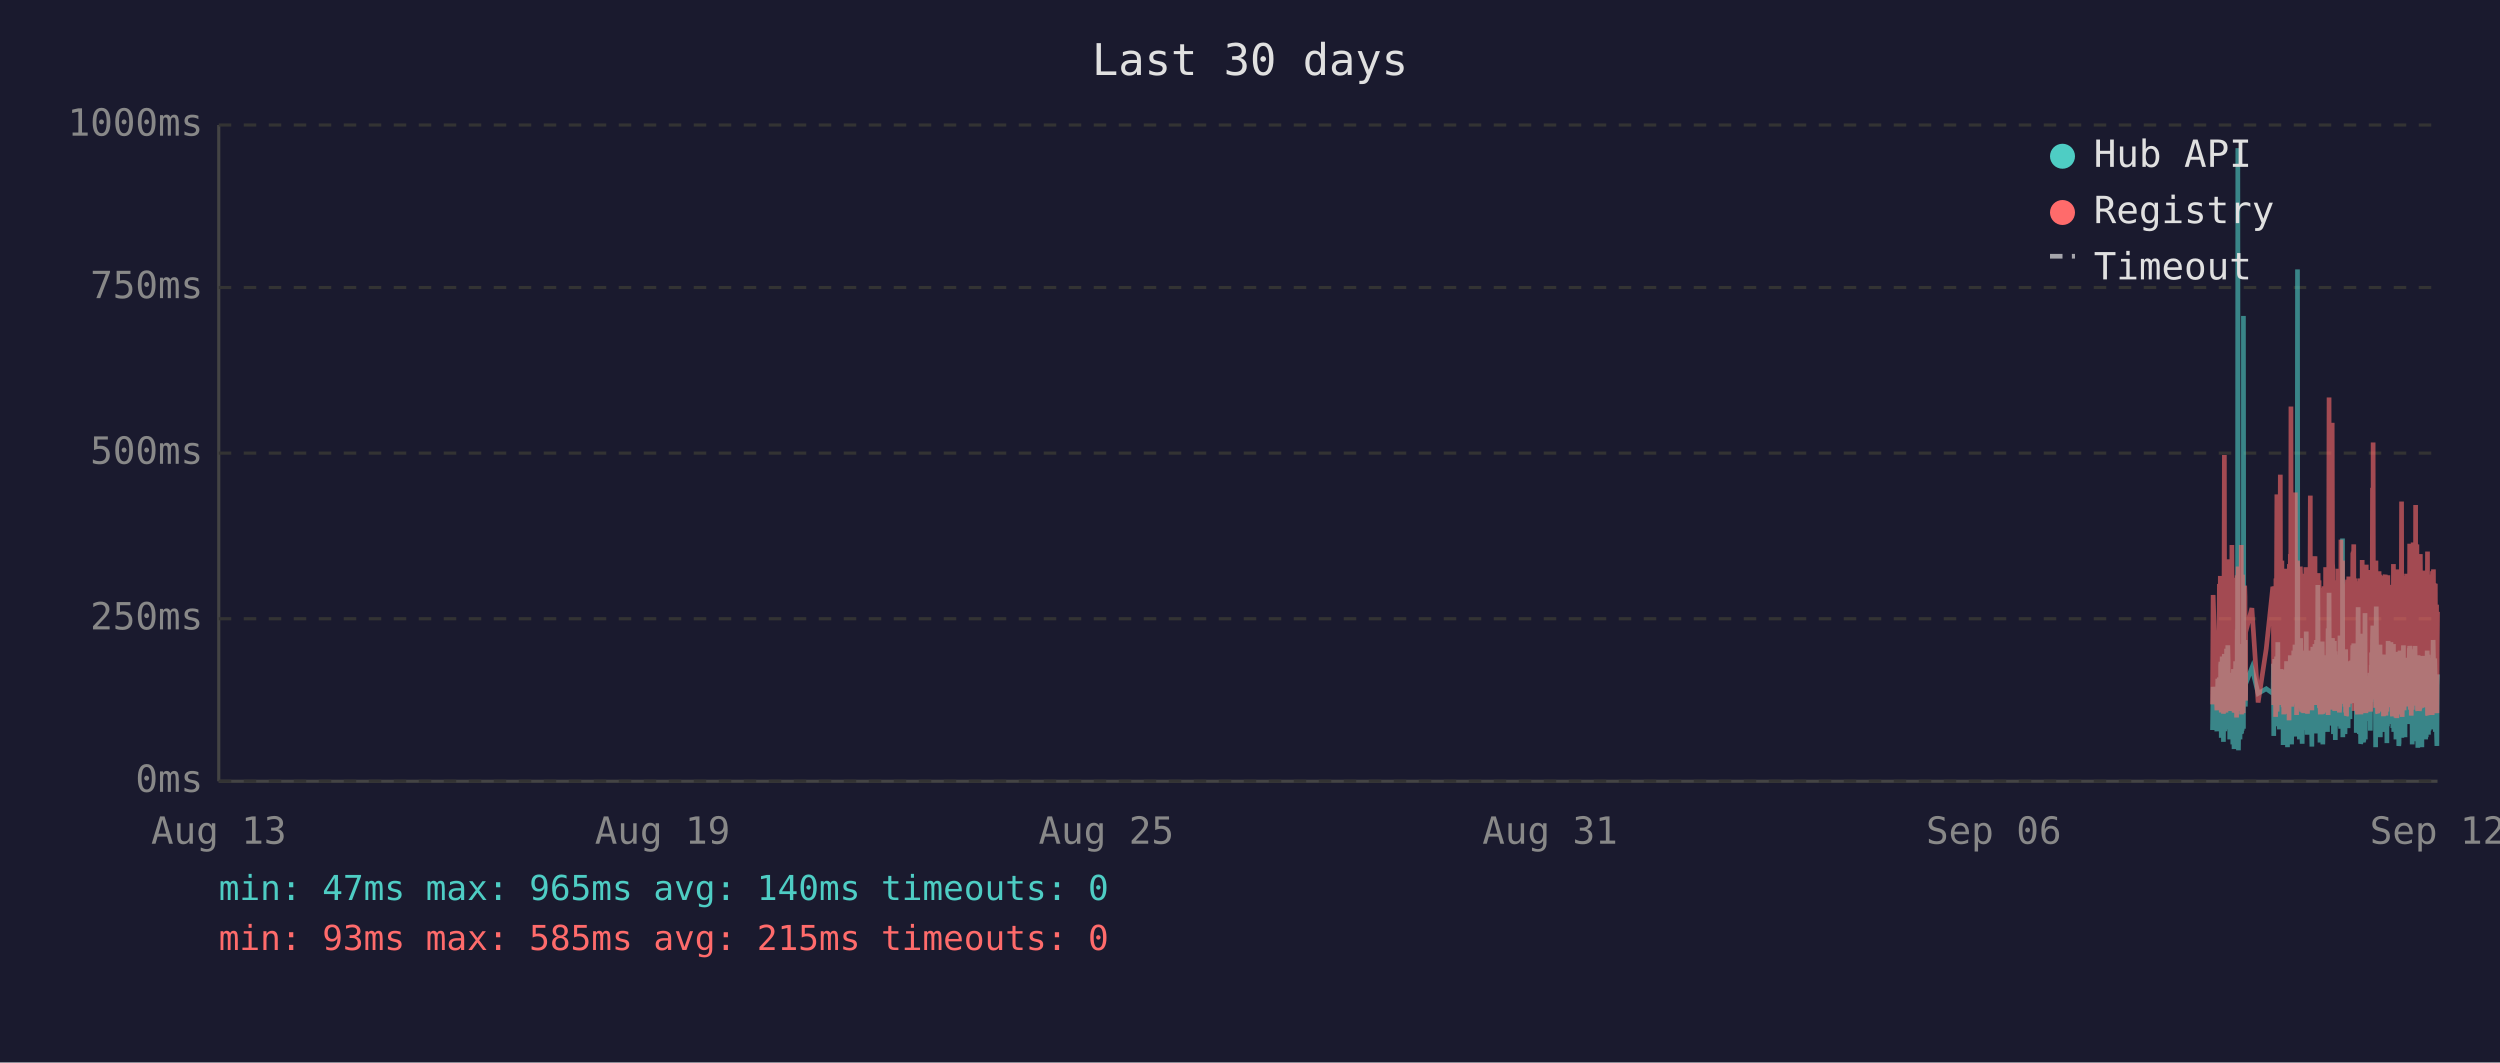
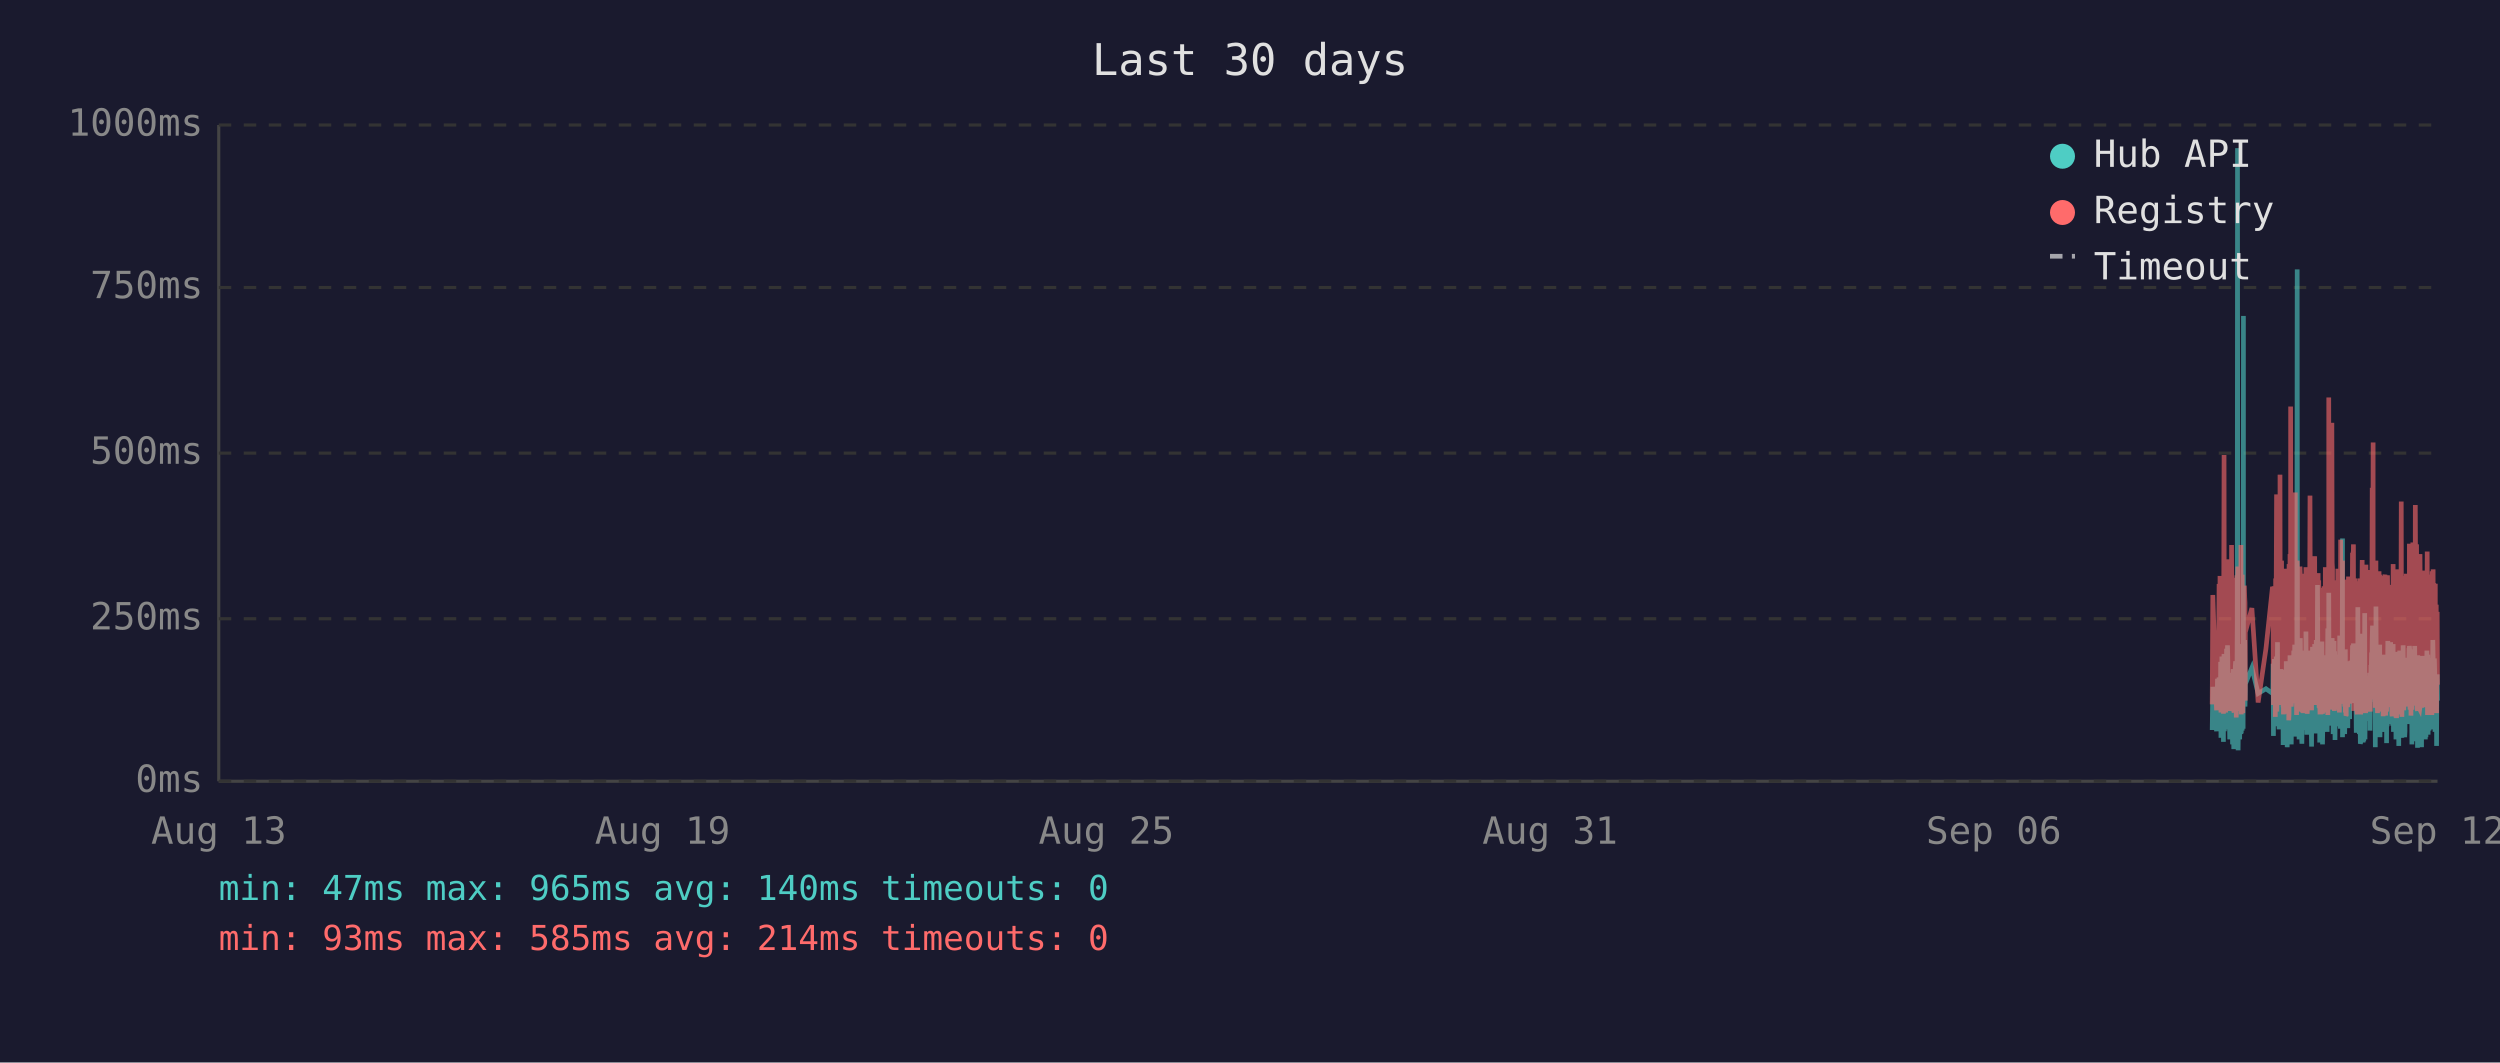
<svg xmlns="http://www.w3.org/2000/svg" viewBox="0 0 800 340" font-family="monospace" font-size="12">
  <rect width="800" height="340" fill="#1a1a2e" />
  <text x="400" y="24" fill="#e0e0e0" font-size="14" text-anchor="middle">Last 30 days</text>
  <line x1="70" y1="40" x2="70" y2="250" stroke="#444" stroke-width="1" />
  <line x1="70" y1="250" x2="780" y2="250" stroke="#444" stroke-width="1" />
  <line x1="70" y1="250" x2="780" y2="250" stroke="#333" stroke-width="1" stroke-dasharray="4" />
  <text x="65" y="250" fill="#888" text-anchor="end" dominant-baseline="middle">0ms</text>
  <line x1="70" y1="198" x2="780" y2="198" stroke="#333" stroke-width="1" stroke-dasharray="4" />
  <text x="65" y="198" fill="#888" text-anchor="end" dominant-baseline="middle">250ms</text>
  <line x1="70" y1="145" x2="780" y2="145" stroke="#333" stroke-width="1" stroke-dasharray="4" />
  <text x="65" y="145" fill="#888" text-anchor="end" dominant-baseline="middle">500ms</text>
  <line x1="70" y1="92" x2="780" y2="92" stroke="#333" stroke-width="1" stroke-dasharray="4" />
  <text x="65" y="92" fill="#888" text-anchor="end" dominant-baseline="middle">750ms</text>
  <line x1="70" y1="40" x2="780" y2="40" stroke="#333" stroke-width="1" stroke-dasharray="4" />
  <text x="65" y="40" fill="#888" text-anchor="end" dominant-baseline="middle">1000ms</text>
  <text x="70" y="270" fill="#888" text-anchor="middle">Aug 13</text>
  <text x="212" y="270" fill="#888" text-anchor="middle">Aug 19</text>
  <text x="354" y="270" fill="#888" text-anchor="middle">Aug 25</text>
  <text x="496" y="270" fill="#888" text-anchor="middle">Aug 31</text>
  <text x="638" y="270" fill="#888" text-anchor="middle">Sep 06</text>
  <text x="780" y="270" fill="#888" text-anchor="middle">Sep 12</text>
-   <polyline points="708.0,233.6 708.2,219.8 709.4,234.0 709.7,217.2 709.9,223.3 710.2,216.8 710.3,222.3 710.4,224.2 710.5,225.0 710.6,233.6 710.6,213.0 710.7,211.8 710.8,236.1 710.8,235.1 710.9,223.8 711.0,221.2 711.0,222.3 711.1,210.1 711.2,223.3 711.3,234.7 711.4,220.6 711.5,218.9 711.5,237.4 711.6,223.1 711.7,210.9 711.8,209.3 711.9,234.0 712.0,217.0 712.0,214.3 712.1,230.9 712.2,233.4 712.3,220.6 712.3,221.2 712.4,220.6 712.5,215.8 712.5,207.6 712.6,216.6 712.7,213.9 712.8,218.9 712.9,206.5 713.0,211.4 713.0,228.4 713.1,226.1 713.2,220.2 713.3,221.2 713.4,221.9 713.5,228.8 713.5,236.6 713.6,221.9 713.7,215.3 713.8,231.1 713.9,221.9 714.0,221.2 714.0,218.7 714.1,234.7 714.2,221.2 714.3,218.1 714.4,223.1 714.5,238.2 714.5,220.8 714.6,224.8 714.7,214.1 714.8,232.6 714.9,239.7 714.9,237.6 715.0,232.6 715.1,219.1 715.2,219.8 715.3,217.2 715.4,213.2 715.4,211.6 715.5,220.2 715.6,216.6 715.7,222.5 715.7,234.7 715.8,229.4 715.9,225.6 715.9,201.5 716.0,223.8 716.1,47.4 716.2,196.0 716.3,240.1 716.4,231.1 716.4,221.0 716.5,225.0 716.6,217.9 716.7,212.8 716.8,236.6 716.9,222.7 716.9,222.9 717.0,221.0 717.1,234.9 717.2,209.0 717.3,234.7 717.4,213.5 717.4,206.1 717.5,233.8 717.6,220.2 717.7,230.7 717.8,223.8 717.9,233.2 717.9,101.1 718.0,207.2 718.1,217.9 718.2,218.9 718.3,224.4 718.4,204.8 718.4,216.6 718.5,226.1 718.6,221.2 718.6,218.9 720.6,213.7 722.6,221.9 725.2,220.4 727.3,221.9 727.4,221.0 727.5,212.4 727.6,235.5 727.7,214.1 727.7,215.3 727.8,214.3 727.9,210.9 728.0,219.5 728.1,221.0 728.1,222.9 728.2,232.4 728.3,217.4 728.4,231.1 728.5,210.1 728.6,216.0 728.6,232.2 728.7,226.1 728.8,216.2 728.9,205.5 729.0,230.3 729.1,217.4 729.1,224.4 729.2,232.2 729.3,215.8 729.4,233.4 729.5,214.5 729.6,219.3 729.7,221.9 729.8,227.3 729.9,214.1 730.0,222.9 730.1,215.6 730.1,218.3 730.2,220.0 730.3,215.1 730.4,230.1 730.5,214.3 730.6,215.8 730.6,238.4 730.7,223.8 730.8,238.0 730.9,222.1 731.0,222.1 731.1,230.5 731.1,220.2 731.2,216.8 731.3,225.6 731.4,236.1 731.5,221.9 731.6,216.8 731.6,220.6 731.7,211.6 731.8,216.6 731.9,233.8 732.0,239.1 732.0,234.9 732.1,227.3 732.2,229.4 732.3,211.6 732.4,215.1 732.5,215.8 732.5,236.1 732.5,235.3 732.6,221.7 732.7,216.8 732.8,233.8 732.9,209.7 733.0,223.8 733.0,222.7 733.1,216.6 733.2,229.4 733.3,238.2 733.4,229.6 733.5,220.4 733.5,214.5 733.6,220.4 733.7,229.8 733.8,221.2 733.9,219.3 734.0,217.4 734.0,208.2 734.1,218.5 734.2,208.2 734.3,218.9 734.4,206.3 734.5,235.7 734.5,212.2 734.6,213.9 734.7,219.8 734.8,218.7 734.9,233.0 734.9,219.3 735.0,226.1 735.1,197.1 735.2,86.2 735.3,216.0 735.4,233.8 735.4,208.2 735.5,213.0 735.6,210.3 735.7,223.3 735.8,236.6 735.9,217.9 735.9,205.9 736.0,216.4 736.1,216.4 736.2,204.2 736.3,216.4 736.4,219.8 736.4,213.7 736.4,231.7 736.5,223.1 736.6,234.9 736.7,238.0 736.8,228.2 736.9,231.5 736.9,222.1 737.0,222.1 737.1,233.6 737.2,219.5 737.3,208.2 737.4,225.8 737.4,212.8 737.5,221.0 737.6,233.2 737.7,224.4 737.8,231.5 737.9,216.0 737.9,218.9 738.0,202.1 738.1,224.6 738.2,217.7 738.3,235.1 738.4,222.9 738.4,226.1 738.5,221.4 738.6,219.8 738.7,211.4 738.8,212.2 738.9,220.8 738.9,208.2 739.0,221.4 739.1,222.5 739.2,214.9 739.3,220.2 739.3,209.0 739.4,219.5 739.5,220.2 739.6,215.3 739.7,218.7 739.7,233.4 739.8,238.9 739.8,210.9 739.9,223.5 740.0,213.2 740.1,207.0 740.2,219.5 740.3,216.4 740.3,223.3 740.4,224.2 740.5,215.3 740.6,210.9 740.7,221.0 740.8,206.1 740.8,233.0 740.9,220.4 741.0,210.7 741.1,220.2 741.2,234.7 741.3,204.8 741.3,219.1 741.4,228.6 741.5,214.3 741.6,222.3 741.7,187.2 741.8,208.6 741.8,221.2 741.9,207.4 742.0,220.6 742.1,221.4 742.2,228.4 742.3,223.5 742.3,226.5 742.4,237.6 742.4,221.4 742.5,234.2 742.6,220.8 742.7,214.9 742.8,234.5 742.8,217.0 742.9,227.1 743.0,221.7 743.1,205.3 743.2,215.6 743.2,226.5 743.3,238.2 743.4,232.6 743.5,223.3 743.6,216.8 743.7,234.0 743.7,225.4 743.8,218.1 743.9,209.9 744.0,218.3 744.1,225.6 744.2,209.7 744.3,211.6 744.3,224.0 744.4,219.1 744.4,221.4 744.5,223.8 744.6,233.4 744.7,226.7 744.8,234.2 744.8,222.9 744.9,213.0 745.0,201.1 745.1,229.2 745.2,220.8 745.2,215.8 745.3,189.7 745.4,223.5 745.5,208.8 745.6,223.3 745.7,217.7 745.7,207.8 745.8,218.1 745.9,213.9 746.0,212.0 746.1,218.9 746.2,218.3 746.2,232.2 746.3,206.3 746.4,204.2 746.5,218.5 746.6,230.9 746.6,218.3 746.7,234.9 746.8,229.8 746.9,215.3 747.0,205.1 747.1,232.6 747.1,231.1 747.2,208.4 747.3,236.8 747.4,218.9 747.5,228.6 747.6,228.4 747.6,209.5 747.7,217.0 747.8,232.4 747.9,230.1 748.0,212.8 748.1,223.8 748.1,221.4 748.2,232.2 748.3,218.1 748.4,222.5 748.5,229.4 748.6,221.2 748.6,230.3 748.7,224.2 748.8,203.4 748.9,208.2 749.0,233.2 749.1,222.9 749.1,228.2 749.2,216.6 749.3,219.3 749.4,221.0 749.5,214.5 749.6,211.8 749.6,172.3 749.7,235.9 749.8,230.9 749.9,211.6 750.0,209.5 750.0,217.2 750.1,218.7 750.2,220.0 750.3,215.3 750.4,234.9 750.5,227.3 750.5,213.9 750.6,207.8 750.7,230.1 750.8,225.4 750.9,233.0 751.0,215.1 751.0,225.0 751.1,219.3 751.2,220.8 751.2,220.6 751.3,225.0 751.4,233.0 751.5,211.6 751.5,222.9 751.6,220.0 751.7,225.0 751.8,213.7 751.9,213.7 752.0,230.1 752.0,213.5 752.1,224.2 752.2,214.9 752.3,224.2 752.4,211.4 752.5,218.7 752.5,212.8 752.6,215.1 752.7,225.0 752.8,213.7 752.9,206.5 753.0,213.9 753.0,217.7 753.1,219.1 753.2,205.9 753.3,224.0 753.4,212.4 753.5,216.4 753.5,219.8 753.6,220.6 753.7,215.3 753.8,222.5 753.9,224.6 754.0,223.1 754.0,234.5 754.1,230.9 754.2,229.6 754.3,224.6 754.4,225.2 754.5,216.6 754.5,218.3 754.6,194.3 754.7,231.1 754.8,223.3 754.9,207.4 755.0,216.2 755.0,234.9 755.1,231.7 755.2,212.8 755.3,226.5 755.4,238.0 755.5,237.6 755.5,221.4 755.6,219.5 755.7,220.4 755.8,217.2 755.9,217.9 755.9,202.8 756.0,216.6 756.1,224.4 756.2,215.6 756.3,215.1 756.3,237.6 756.4,219.8 756.4,237.2 756.5,233.2 756.6,222.9 756.7,224.2 756.8,196.2 756.9,236.6 756.9,217.9 757.0,218.9 757.1,223.3 757.2,218.5 757.3,224.4 757.4,217.2 757.4,217.7 757.5,216.4 757.6,228.2 757.7,217.0 757.8,216.4 757.9,217.0 757.9,224.8 758.0,230.7 758.1,222.5 758.2,218.5 758.3,221.2 758.4,215.3 758.4,217.4 758.5,233.8 758.6,217.4 758.7,224.6 758.8,212.8 758.9,214.9 758.9,208.8 759.0,214.1 759.1,215.3 759.2,204.8 759.3,200.2 759.4,223.3 759.4,211.4 759.5,209.3 759.6,205.1 759.7,215.1 759.8,223.5 759.8,224.2 759.9,209.9 760.0,216.8 760.1,214.9 760.2,239.1 760.2,235.5 760.3,216.4 760.3,214.7 760.4,194.1 760.5,210.9 760.6,216.2 760.7,232.8 760.8,233.0 760.8,221.9 760.9,235.5 761.0,220.6 761.1,222.3 761.2,226.1 761.3,232.8 761.3,211.4 761.4,232.6 761.5,235.3 761.6,206.3 761.7,235.9 761.8,220.4 761.8,217.2 761.9,221.4 762.0,213.7 762.1,217.0 762.2,218.3 762.3,214.9 762.3,231.5 762.4,212.2 762.5,215.1 762.6,217.4 762.7,234.2 762.8,231.7 762.8,210.3 762.9,209.5 763.0,220.2 763.1,219.8 763.2,219.3 763.3,224.4 763.3,224.0 763.4,215.3 763.5,224.4 763.5,233.8 763.6,220.2 763.7,228.6 763.7,216.0 763.8,237.8 763.9,215.6 764.0,232.4 764.1,220.2 764.2,205.1 764.2,231.3 764.3,220.2 764.4,209.3 764.5,216.6 764.6,215.6 764.7,231.7 764.7,228.4 764.8,227.3 764.9,217.2 765.0,221.0 765.1,205.5 765.2,216.2 765.2,223.3 765.3,223.8 765.4,226.9 765.5,229.6 765.6,223.5 765.7,231.3 765.7,232.2 765.8,232.2 765.9,206.1 766.0,234.2 766.1,219.8 766.2,221.4 766.2,209.7 766.3,222.5 766.4,218.1 766.5,223.5 766.6,220.2 766.7,215.8 766.7,236.6 766.8,234.0 766.9,212.8 767.0,235.3 767.1,208.6 767.1,216.2 767.2,230.9 767.3,211.8 767.4,226.1 767.5,216.8 767.6,222.9 767.6,238.7 767.7,237.8 767.8,221.7 767.9,233.8 768.0,208.2 768.1,221.4 768.1,221.4 768.2,217.0 768.3,218.9 768.3,210.7 768.4,215.3 768.5,218.7 768.6,232.6 768.6,236.1 768.7,221.9 768.8,230.3 768.9,212.8 769.0,233.2 769.1,206.5 769.1,216.6 769.2,218.3 769.3,234.5 769.4,230.9 769.5,216.4 769.6,235.9 769.6,234.0 769.7,214.9 769.8,210.5 769.9,212.6 770.0,230.5 770.1,210.9 770.1,229.0 770.2,227.5 770.3,225.0 770.4,216.4 770.5,226.7 770.5,231.7 770.6,215.8 770.7,212.8 770.8,219.3 770.9,215.8 771.0,207.4 771.0,219.8 771.1,206.7 771.2,208.0 771.3,225.6 771.4,220.4 771.5,214.9 771.5,214.1 771.6,222.9 771.7,229.0 771.8,216.2 771.9,238.2 772.0,223.3 772.0,233.4 772.1,224.0 772.2,222.3 772.3,237.2 772.4,222.1 772.5,233.8 772.5,225.2 772.6,207.8 772.7,225.6 772.8,206.7 772.9,216.8 773.0,219.8 773.0,224.0 773.1,233.8 773.2,220.2 773.3,233.6 773.4,220.8 773.4,213.7 773.5,217.9 773.6,222.5 773.7,239.3 773.8,209.7 773.9,218.5 773.9,214.3 774.0,220.8 774.1,221.2 774.2,224.8 774.3,209.9 774.4,222.9 774.4,229.0 774.5,211.6 774.6,215.3 774.7,213.7 774.8,224.0 774.9,218.3 774.9,229.8 775.0,239.1 775.0,216.2 775.1,222.7 775.2,220.4 775.3,224.2 775.4,221.2 775.4,232.2 775.5,224.2 775.6,220.0 775.7,215.3 775.8,209.9 775.9,215.6 775.9,222.9 776.0,216.0 776.1,223.8 776.2,236.6 776.3,224.2 776.4,235.9 776.4,224.4 776.5,223.5 776.6,217.2 776.7,208.2 776.8,216.0 776.8,232.6 776.9,223.5 777.0,209.5 777.1,235.1 777.2,213.7 777.3,224.6 777.3,233.8 777.4,221.7 777.5,217.2 777.6,223.1 777.7,223.5 777.8,217.7 777.8,219.8 777.9,223.3 778.0,210.5 778.1,215.3 778.2,213.7 778.3,233.4 778.3,212.8 778.4,218.5 778.5,216.0 778.6,204.8 778.7,210.5 778.8,228.6 778.8,217.7 778.9,221.7 779.0,214.5 779.1,210.7 779.2,214.9 779.3,234.2 779.3,222.9 779.4,225.0 779.5,225.8 779.5,224.2 779.6,231.5 779.7,220.2 779.7,235.1 779.8,238.7 779.9,219.3 780.0,215.8" fill="none" stroke="#4ecdc4" stroke-width="1.5" opacity="0.6" />
-   <polyline points="708.0,225.4 708.2,190.4 709.4,227.3 709.7,201.7 709.9,226.5 710.2,187.6 710.3,187.6 710.4,215.8 710.5,184.3 710.6,224.6 710.6,206.3 710.7,192.5 710.8,228.0 710.8,225.8 710.9,209.0 711.0,204.0 711.0,209.0 711.1,196.2 711.2,224.4 711.3,225.8 711.4,206.1 711.5,204.2 711.5,228.4 711.6,222.3 711.7,186.0 711.8,145.6 711.9,226.3 712.0,215.1 712.0,226.3 712.1,224.2 712.2,226.5 712.3,228.0 712.3,228.0 712.4,206.5 712.5,198.1 712.5,181.3 712.6,193.1 712.7,199.4 712.8,181.1 712.9,201.1 713.0,196.7 713.0,223.5 713.1,214.9 713.2,179.0 713.3,185.3 713.4,227.5 713.5,225.8 713.5,226.7 713.6,185.7 713.7,209.5 713.8,224.4 713.9,184.9 714.0,184.5 714.0,206.3 714.1,225.0 714.2,174.4 714.3,200.7 714.4,185.3 714.5,226.5 714.5,186.4 714.6,222.7 714.7,190.8 714.8,216.6 714.9,227.5 714.9,228.0 715.0,227.7 715.1,186.6 715.2,210.5 715.3,200.2 715.4,200.4 715.4,198.1 715.5,206.1 715.6,190.4 715.7,184.9 715.7,229.6 715.8,217.7 715.9,184.1 715.9,188.3 716.0,216.6 716.1,187.8 716.2,181.3 716.3,227.5 716.4,225.6 716.4,207.4 716.5,226.5 716.6,201.3 716.7,193.9 716.8,226.9 716.9,184.1 716.9,209.0 717.0,185.5 717.1,225.8 717.2,174.4 717.3,228.6 717.4,192.7 717.4,197.5 717.5,224.0 717.6,183.9 717.7,225.0 717.8,228.2 717.9,216.0 717.9,209.9 718.0,192.2 718.1,193.3 718.2,221.7 718.3,187.4 718.4,191.0 718.4,192.9 718.5,217.2 718.6,224.2 718.6,202.3 720.6,194.6 722.6,224.8 725.2,207.6 727.3,187.8 727.4,188.7 727.5,201.7 727.6,225.6 727.7,191.0 727.7,187.6 727.8,190.8 727.9,190.6 728.0,208.8 728.1,210.5 728.1,216.0 728.2,229.4 728.3,185.1 728.4,218.7 728.5,182.8 728.6,158.2 728.6,221.7 728.7,227.7 728.8,191.8 728.9,178.8 729.0,225.4 729.1,203.0 729.1,219.5 729.2,219.3 729.3,205.3 729.4,225.6 729.5,182.0 729.6,181.3 729.7,151.9 729.8,218.5 729.9,189.1 730.0,208.0 730.1,207.4 730.1,210.1 730.2,179.4 730.3,202.1 730.4,224.2 730.5,194.3 730.6,189.9 730.6,226.3 730.7,196.4 730.8,228.6 730.9,206.5 731.0,217.4 731.1,224.4 731.1,182.0 731.2,191.4 731.3,228.4 731.4,225.4 731.5,225.2 731.6,187.6 731.6,184.7 731.7,196.7 731.8,204.0 731.9,223.8 732.0,224.4 732.0,226.9 732.1,215.6 732.2,216.8 732.3,210.1 732.4,208.2 732.5,205.9 732.5,230.5 732.5,228.4 732.6,180.5 732.7,186.4 732.8,223.8 732.9,177.3 733.0,184.7 733.0,225.8 733.1,130.1 733.2,217.2 733.3,226.1 733.4,224.8 733.5,181.8 733.5,190.8 733.6,201.7 733.7,225.0 733.8,221.0 733.9,183.4 734.0,192.7 734.0,199.2 734.1,184.9 734.2,182.2 734.3,183.9 734.4,178.4 734.5,224.2 734.5,157.6 734.6,197.7 734.7,208.6 734.8,184.5 734.9,214.1 734.9,228.8 735.0,206.5 735.1,194.6 735.2,179.4 735.3,186.6 735.4,221.9 735.4,214.1 735.5,203.6 735.6,197.3 735.7,208.8 735.8,225.2 735.9,190.6 735.9,194.6 736.0,189.5 736.1,181.3 736.2,184.5 736.3,191.4 736.4,188.1 736.4,192.7 736.4,226.1 736.5,227.7 736.6,225.0 736.7,223.5 736.8,215.3 736.9,228.0 736.9,215.1 737.0,184.5 737.1,215.3 737.2,228.2 737.3,197.3 737.4,184.3 737.4,224.4 737.5,183.6 737.6,225.6 737.7,185.3 737.8,224.8 737.9,226.3 737.9,181.5 738.0,190.8 738.1,213.5 738.2,189.7 738.3,225.0 738.4,228.4 738.4,226.3 738.5,217.7 738.6,203.4 738.7,199.6 738.8,194.8 738.9,185.3 738.9,199.4 739.0,188.9 739.1,215.1 739.2,190.6 739.3,158.6 739.3,192.7 739.4,187.8 739.5,207.8 739.6,195.0 739.7,184.1 739.7,216.0 739.8,227.3 739.8,183.6 739.9,223.8 740.0,194.3 740.1,182.8 740.2,185.1 740.3,202.3 740.3,204.4 740.4,220.6 740.5,189.3 740.6,207.8 740.7,181.3 740.8,178.0 740.8,223.3 740.9,183.4 741.0,191.6 741.1,204.0 741.2,225.6 741.3,195.8 741.3,210.1 741.4,222.9 741.5,189.1 741.6,207.0 741.7,191.2 741.8,197.5 741.8,183.4 741.9,197.9 742.0,193.5 742.1,185.7 742.2,226.5 742.3,225.4 742.3,210.9 742.4,226.7 742.4,225.2 742.5,228.6 742.6,210.1 742.7,193.1 742.8,228.6 742.8,214.7 742.9,214.9 743.0,214.5 743.1,188.1 743.2,191.4 743.2,226.3 743.3,228.4 743.4,223.8 743.5,211.4 743.6,216.8 743.7,226.5 743.7,187.6 743.8,203.4 743.9,226.5 744.0,191.2 744.1,217.0 744.2,181.5 744.3,196.2 744.3,228.0 744.4,191.8 744.4,225.8 744.5,225.8 744.6,227.5 744.7,218.3 744.8,227.7 744.8,183.9 744.9,190.6 745.0,228.8 745.1,222.9 745.2,223.8 745.2,170.4 745.3,127.2 745.4,196.0 745.5,199.6 745.6,227.1 745.7,188.9 745.7,191.6 745.8,209.0 745.9,192.5 746.0,188.5 746.1,182.2 746.2,209.0 746.2,225.6 746.3,135.3 746.4,180.1 746.5,182.0 746.6,225.2 746.6,185.7 746.7,223.8 746.8,225.8 746.9,189.1 747.0,207.0 747.1,227.5 747.1,216.0 747.2,197.1 747.3,222.5 747.4,214.5 747.5,217.2 747.6,223.8 747.6,189.5 747.7,186.8 747.8,223.5 747.9,223.3 748.0,189.9 748.1,226.5 748.1,182.0 748.2,224.2 748.3,205.3 748.4,227.1 748.5,224.0 748.6,185.1 748.6,228.0 748.7,226.5 748.8,184.5 748.9,207.2 749.0,218.3 749.1,172.7 749.1,224.4 749.2,195.0 749.3,189.7 749.4,181.3 749.5,185.1 749.6,197.5 749.6,179.4 749.7,224.0 749.8,225.2 749.9,192.2 750.0,205.9 750.0,207.4 750.1,210.5 750.2,224.4 750.3,191.4 750.4,226.1 750.5,218.3 750.5,189.3 750.6,228.0 750.7,209.0 750.8,229.0 750.9,228.8 751.0,192.9 751.0,187.0 751.1,187.6 751.2,185.5 751.2,208.0 751.3,224.6 751.4,226.3 751.5,200.4 751.5,216.4 751.6,184.5 751.7,207.2 751.8,190.8 751.9,191.8 752.0,225.2 752.0,190.8 752.1,208.2 752.2,191.2 752.3,188.1 752.4,194.1 752.5,187.0 752.5,193.1 752.6,189.7 752.7,224.2 752.8,193.3 752.9,176.9 753.0,188.9 753.0,176.5 753.1,180.7 753.2,174.2 753.3,227.5 753.4,185.7 753.5,191.0 753.5,207.2 753.6,185.1 753.7,192.0 753.8,216.6 753.9,226.3 754.0,208.0 754.0,226.5 754.1,227.3 754.2,218.9 754.3,227.1 754.4,228.6 754.5,191.6 754.5,227.1 754.6,198.6 754.7,227.3 754.8,218.9 754.9,186.0 755.0,191.0 755.0,224.6 755.1,228.6 755.2,185.1 755.3,217.4 755.4,223.8 755.5,228.6 755.5,227.3 755.6,206.1 755.7,206.1 755.8,193.9 755.9,188.9 755.9,179.2 756.0,200.0 756.1,226.7 756.2,193.9 756.3,192.0 756.3,227.3 756.4,204.8 756.4,227.5 756.5,226.5 756.6,225.4 756.7,226.7 756.8,193.3 756.9,228.2 756.9,193.1 757.0,209.0 757.1,228.2 757.2,180.7 757.3,210.9 757.4,197.7 757.4,192.9 757.5,193.5 757.6,215.8 757.7,199.8 757.8,207.2 757.9,224.4 757.9,224.6 758.0,214.7 758.1,186.2 758.2,225.2 758.3,182.4 758.4,190.6 758.4,197.5 758.5,226.5 758.6,227.7 758.7,212.0 758.8,191.8 758.9,189.3 758.9,194.3 759.0,191.4 759.1,191.4 759.2,156.1 759.3,209.9 759.4,184.3 759.4,141.6 759.5,198.8 759.6,200.7 759.7,195.8 759.8,223.8 759.8,185.7 759.9,197.7 760.0,191.0 760.1,193.5 760.2,226.5 760.2,223.1 760.3,191.6 760.3,179.4 760.4,225.2 760.5,185.5 760.6,194.6 760.7,209.9 760.8,224.2 760.8,228.0 760.9,228.2 761.0,222.5 761.1,187.4 761.2,200.2 761.3,225.6 761.3,182.8 761.4,227.7 761.5,224.0 761.6,183.9 761.7,219.5 761.8,184.3 761.8,189.3 761.9,194.8 762.0,189.3 762.1,189.7 762.2,203.8 762.3,209.3 762.3,212.6 762.4,185.7 762.5,206.5 762.6,207.4 762.7,229.2 762.8,222.7 762.8,194.6 762.9,196.9 763.0,204.0 763.1,219.3 763.2,184.5 763.3,183.9 763.3,208.4 763.4,209.5 763.5,215.1 763.5,229.0 763.6,204.2 763.7,216.2 763.7,208.2 763.8,227.7 763.9,192.9 764.0,226.3 764.1,184.1 764.2,194.3 764.2,226.3 764.3,207.8 764.4,197.3 764.5,189.1 764.6,204.4 764.7,224.4 764.7,217.4 764.8,225.8 764.9,188.5 765.0,187.2 765.1,190.8 765.2,192.7 765.2,222.3 765.3,206.3 765.4,214.9 765.5,228.4 765.6,229.2 765.7,223.8 765.7,217.2 765.8,229.0 765.9,180.5 766.0,225.6 766.1,187.0 766.2,211.4 766.2,199.4 766.3,187.0 766.4,201.3 766.5,185.5 766.6,207.0 766.7,196.9 766.7,229.6 766.8,214.5 766.9,210.3 767.0,229.8 767.1,182.2 767.1,194.1 767.2,214.5 767.3,185.5 767.4,216.2 767.5,189.3 767.6,186.2 767.6,227.3 767.7,219.3 767.8,225.0 767.9,226.5 768.0,200.9 768.1,228.6 768.1,182.8 768.2,207.8 768.3,188.5 768.3,192.9 768.4,197.1 768.5,160.5 768.6,224.6 768.6,226.5 768.7,229.4 768.8,222.3 768.9,193.9 769.0,226.3 769.1,197.9 769.1,208.4 769.2,184.3 769.3,227.3 769.4,223.5 769.5,204.6 769.6,226.1 769.6,216.0 769.7,199.2 769.8,185.1 769.9,192.7 770.0,222.9 770.1,183.6 770.1,225.0 770.2,218.5 770.3,187.8 770.4,185.3 770.5,226.1 770.5,212.8 770.6,193.5 770.7,200.7 770.8,210.9 770.9,211.8 771.0,197.1 771.0,217.7 771.1,174.0 771.2,200.7 771.3,227.1 771.4,183.0 771.5,205.7 771.5,176.3 771.6,229.0 771.7,218.7 771.8,193.9 771.9,227.1 772.0,212.4 772.0,224.6 772.1,222.7 772.2,173.6 772.3,225.8 772.4,217.7 772.5,224.2 772.5,225.8 772.6,182.6 772.7,187.6 772.8,185.3 772.9,212.6 773.0,161.6 773.0,184.1 773.1,221.7 773.2,184.9 773.3,202.8 773.4,174.2 773.4,191.8 773.5,206.7 773.6,227.1 773.7,227.3 773.8,198.8 773.9,208.4 773.9,193.7 774.0,188.5 774.1,181.3 774.2,227.5 774.3,226.7 774.4,226.9 774.4,226.1 774.5,177.3 774.6,193.7 774.7,199.2 774.8,210.1 774.9,186.6 774.9,221.9 775.0,226.5 775.0,192.5 775.1,226.3 775.2,186.8 775.3,182.6 775.4,211.6 775.4,224.2 775.5,188.3 775.6,208.4 775.7,191.6 775.8,199.6 775.9,188.3 775.9,207.6 776.0,194.3 776.1,223.3 776.2,226.3 776.3,184.9 776.4,225.8 776.4,211.1 776.5,225.2 776.6,208.0 776.7,199.2 776.8,176.5 776.8,228.6 776.9,228.8 777.0,200.9 777.1,228.8 777.2,192.7 777.3,184.9 777.3,215.1 777.4,222.7 777.5,199.2 777.6,186.2 777.7,226.3 777.8,189.5 777.8,185.5 777.9,187.6 778.0,183.9 778.1,189.9 778.2,196.0 778.3,228.8 778.3,191.4 778.4,182.8 778.5,208.6 778.6,196.2 778.7,182.2 778.8,218.7 778.8,208.4 778.9,186.6 779.0,190.4 779.1,196.9 779.2,190.2 779.3,227.5 779.3,186.8 779.4,224.6 779.5,212.0 779.5,217.2 779.6,224.8 779.7,193.5 779.7,226.9 779.8,228.2 779.9,207.2 780.0,195.8" fill="none" stroke="#ff6b6b" stroke-width="1.5" opacity="0.6" />
+   <polyline points="707.9,233.6 708.1,219.8 709.3,234.0 709.6,217.2 709.8,223.3 710.1,216.8 710.2,222.3 710.3,224.2 710.4,225.0 710.5,233.6 710.6,213.0 710.6,211.8 710.7,236.1 710.7,235.1 710.8,223.8 710.9,221.2 711.0,222.3 711.0,210.1 711.1,223.3 711.2,234.7 711.3,220.6 711.4,218.9 711.5,237.4 711.5,223.1 711.6,210.9 711.7,209.3 711.8,234.0 711.9,217.0 712.0,214.3 712.0,230.9 712.1,233.4 712.2,220.6 712.2,221.2 712.3,220.6 712.4,215.8 712.5,207.6 712.5,216.6 712.6,213.9 712.7,218.9 712.8,206.5 712.9,211.4 713.0,228.4 713.0,226.1 713.1,220.2 713.2,221.2 713.3,221.9 713.4,228.8 713.5,236.6 713.5,221.9 713.6,215.3 713.7,231.1 713.8,221.9 713.9,221.2 714.0,218.7 714.0,234.7 714.1,221.2 714.2,218.1 714.3,223.1 714.4,238.2 714.5,220.8 714.5,224.8 714.6,214.1 714.7,232.6 714.8,239.7 714.9,237.6 714.9,232.6 715.0,219.1 715.1,219.8 715.2,217.2 715.3,213.2 715.4,211.6 715.4,220.2 715.5,216.6 715.6,222.5 715.6,234.7 715.7,229.4 715.8,225.6 715.9,201.5 715.9,223.8 716.0,47.4 716.1,196.0 716.2,240.1 716.3,231.1 716.4,221.0 716.4,225.0 716.5,217.9 716.6,212.8 716.7,236.6 716.8,222.7 716.9,222.9 716.9,221.0 717.0,234.9 717.1,209.0 717.2,234.7 717.3,213.5 717.4,206.1 717.5,233.8 717.5,220.2 717.6,230.7 717.7,223.8 717.8,233.2 717.9,101.1 717.9,207.2 718.0,217.9 718.1,218.9 718.2,224.4 718.3,204.8 718.4,216.6 718.4,226.1 718.5,221.2 718.5,218.9 720.6,213.7 722.6,221.9 725.1,220.4 727.2,221.9 727.3,221.0 727.4,212.4 727.5,235.5 727.6,214.1 727.7,215.3 727.7,214.3 727.8,210.9 727.9,219.5 728.0,221.0 728.1,222.9 728.1,232.4 728.2,217.4 728.3,231.1 728.4,210.1 728.5,216.0 728.6,232.2 728.6,226.1 728.7,216.2 728.8,205.5 728.9,230.3 729.0,217.4 729.1,224.4 729.1,232.2 729.2,215.8 729.3,233.4 729.4,214.5 729.6,219.3 729.6,221.9 729.7,227.3 729.8,214.1 729.9,222.9 730.0,215.6 730.1,218.3 730.1,220.0 730.2,215.1 730.3,230.1 730.4,214.3 730.5,215.8 730.6,238.4 730.6,223.8 730.7,238.0 730.8,222.1 730.9,222.1 731.0,230.5 731.1,220.2 731.1,216.8 731.2,225.6 731.3,236.1 731.4,221.9 731.5,216.8 731.6,220.6 731.6,211.6 731.7,216.6 731.8,233.8 731.9,239.1 732.0,234.9 732.0,227.3 732.1,229.4 732.2,211.6 732.3,215.1 732.4,215.8 732.4,236.1 732.5,235.3 732.5,221.7 732.6,216.8 732.7,233.8 732.8,209.7 732.9,223.8 733.0,222.7 733.0,216.6 733.1,229.4 733.2,238.2 733.3,229.6 733.4,220.4 733.5,214.5 733.5,220.4 733.6,229.8 733.7,221.2 733.8,219.3 733.9,217.4 734.0,208.2 734.0,218.5 734.1,208.2 734.2,218.9 734.3,206.3 734.4,235.7 734.5,212.2 734.5,213.9 734.6,219.8 734.7,218.7 734.8,233.0 734.9,219.3 735.0,226.1 735.0,197.1 735.1,86.2 735.2,216.0 735.3,233.8 735.4,208.2 735.5,213.0 735.5,210.3 735.6,223.3 735.7,236.6 735.8,217.9 735.9,205.9 735.9,216.4 736.0,216.4 736.1,204.2 736.2,216.4 736.3,219.8 736.3,213.7 736.4,231.7 736.4,223.1 736.5,234.9 736.6,238.0 736.7,228.2 736.8,231.5 736.9,222.1 736.9,222.1 737.0,233.6 737.1,219.5 737.2,208.2 737.3,225.8 737.4,212.8 737.4,221.0 737.5,233.2 737.6,224.4 737.7,231.5 737.8,216.0 737.9,218.9 737.9,202.1 738.0,224.6 738.1,217.7 738.2,235.1 738.3,222.9 738.4,226.1 738.4,221.4 738.5,219.8 738.6,211.4 738.7,212.2 738.8,220.8 738.9,208.2 738.9,221.4 739.0,222.5 739.1,214.9 739.2,220.2 739.3,209.0 739.4,219.5 739.4,220.2 739.5,215.3 739.6,218.7 739.6,233.4 739.7,238.9 739.8,210.9 739.8,223.5 739.9,213.2 740.0,207.0 740.1,219.5 740.2,216.4 740.3,223.3 740.3,224.2 740.4,215.3 740.5,210.9 740.6,221.0 740.7,206.1 740.8,233.0 740.8,220.4 740.9,210.7 741.0,220.2 741.1,234.7 741.2,204.8 741.3,219.1 741.3,228.6 741.4,214.3 741.5,222.3 741.6,187.2 741.7,208.6 741.8,221.2 741.8,207.4 741.9,220.6 742.0,221.4 742.1,228.4 742.2,223.5 742.3,226.5 742.3,237.6 742.3,221.4 742.4,234.2 742.5,220.8 742.6,214.9 742.7,234.5 742.8,217.0 742.8,227.1 742.9,221.7 743.0,205.3 743.1,215.6 743.2,226.5 743.2,238.2 743.3,232.6 743.4,223.3 743.5,216.8 743.6,234.0 743.7,225.4 743.7,218.1 743.8,209.9 743.9,218.3 744.0,225.6 744.1,209.7 744.2,211.6 744.2,224.0 744.3,219.1 744.4,221.4 744.4,223.8 744.5,233.4 744.6,226.7 744.7,234.2 744.7,222.9 744.8,213.0 744.9,201.1 745.0,229.2 745.1,220.8 745.2,215.8 745.2,189.7 745.3,223.5 745.4,208.8 745.5,223.3 745.6,217.7 745.7,207.8 745.7,218.1 745.8,213.9 745.9,212.0 746.0,218.9 746.1,218.3 746.2,232.2 746.2,206.3 746.3,204.2 746.4,218.5 746.5,230.9 746.6,218.3 746.6,234.9 746.7,229.8 746.8,215.3 746.9,205.1 747.0,232.6 747.1,231.1 747.1,208.4 747.2,236.8 747.3,218.9 747.4,228.6 747.5,228.4 747.6,209.5 747.6,217.0 747.7,232.4 747.8,230.1 747.9,212.8 748.0,223.8 748.1,221.4 748.1,232.2 748.2,218.1 748.3,222.5 748.4,229.4 748.5,221.2 748.6,230.3 748.6,224.2 748.7,203.4 748.8,208.2 748.9,233.2 749.0,222.9 749.1,228.2 749.1,216.6 749.2,219.3 749.3,221.0 749.4,214.5 749.5,211.8 749.6,172.3 749.6,235.9 749.7,230.9 749.8,211.6 749.9,209.5 750.0,217.2 750.0,218.7 750.1,220.0 750.2,215.3 750.3,234.9 750.4,227.3 750.5,213.9 750.5,207.8 750.6,230.1 750.7,225.4 750.8,233.0 750.9,215.1 751.0,225.0 751.0,219.3 751.1,220.8 751.1,220.6 751.2,225.0 751.3,233.0 751.4,211.6 751.5,222.9 751.5,220.0 751.6,225.0 751.7,213.7 751.8,213.7 751.9,230.1 752.0,213.5 752.0,224.2 752.1,214.9 752.2,224.2 752.3,211.4 752.4,218.7 752.5,212.8 752.5,215.1 752.6,225.0 752.7,213.7 752.8,206.5 752.9,213.9 753.0,217.7 753.0,219.1 753.1,205.9 753.2,224.0 753.3,212.4 753.4,216.4 753.5,219.8 753.5,220.6 753.6,215.3 753.7,222.5 753.8,224.6 753.9,223.1 754.0,234.5 754.0,230.9 754.1,229.6 754.2,224.6 754.3,225.2 754.4,216.6 754.5,218.3 754.5,194.3 754.6,231.1 754.7,223.3 754.8,207.4 754.9,216.2 755.0,234.9 755.0,231.7 755.1,212.8 755.2,226.5 755.3,238.0 755.4,237.6 755.5,221.4 755.5,219.5 755.6,220.4 755.7,217.2 755.8,217.9 755.9,202.8 755.9,216.6 756.0,224.4 756.1,215.6 756.2,215.1 756.2,237.6 756.3,219.8 756.4,237.2 756.4,233.2 756.5,222.9 756.6,224.2 756.7,196.2 756.8,236.6 756.9,217.9 756.9,218.9 757.0,223.3 757.1,218.5 757.2,224.4 757.3,217.2 757.4,217.7 757.4,216.4 757.5,228.2 757.6,217.0 757.7,216.4 757.8,217.0 757.9,224.8 757.9,230.7 758.0,222.5 758.1,218.5 758.2,221.2 758.3,215.3 758.4,217.4 758.4,233.8 758.5,217.4 758.6,224.6 758.7,212.8 758.8,214.9 758.9,208.8 758.9,214.1 759.0,215.3 759.1,204.8 759.2,200.2 759.3,223.3 759.4,211.4 759.4,209.3 759.5,205.1 759.6,215.1 759.7,223.5 759.8,224.2 759.8,209.9 759.9,216.8 760.0,214.9 760.1,239.1 760.1,235.5 760.2,216.4 760.3,214.7 760.3,194.1 760.4,210.9 760.5,216.2 760.6,232.8 760.7,233.0 760.8,221.9 760.8,235.5 760.9,220.6 761.0,222.3 761.1,226.1 761.2,232.8 761.3,211.4 761.3,232.6 761.4,235.3 761.5,206.3 761.6,235.9 761.7,220.4 761.8,217.2 761.8,221.4 761.9,213.7 762.0,217.0 762.1,218.3 762.2,214.9 762.3,231.5 762.3,212.2 762.4,215.1 762.5,217.4 762.6,234.2 762.7,231.7 762.8,210.3 762.8,209.5 762.9,220.2 763.0,219.8 763.1,219.3 763.2,224.4 763.3,224.0 763.3,215.3 763.4,224.4 763.4,233.8 763.5,220.2 763.6,228.6 763.7,216.0 763.7,237.8 763.8,215.6 763.9,232.4 764.0,220.2 764.1,205.1 764.2,231.3 764.2,220.2 764.3,209.3 764.4,216.6 764.5,215.6 764.6,231.7 764.7,228.4 764.7,227.3 764.8,217.2 764.9,221.0 765.0,205.5 765.1,216.2 765.2,223.3 765.2,223.8 765.3,226.9 765.4,229.6 765.5,223.5 765.6,231.3 765.7,232.2 765.7,232.2 765.8,206.1 765.9,234.2 766.0,219.8 766.1,221.4 766.2,209.7 766.2,222.5 766.3,218.1 766.4,223.5 766.5,220.2 766.6,215.8 766.7,236.6 766.7,234.0 766.8,212.8 766.9,235.3 767.0,208.6 767.1,216.2 767.1,230.9 767.2,211.8 767.3,226.1 767.4,216.8 767.5,222.9 767.6,238.7 767.6,237.8 767.7,221.7 767.8,233.8 767.9,208.2 768.0,221.4 768.1,221.4 768.1,217.0 768.2,218.9 768.3,210.7 768.3,215.3 768.4,218.7 768.5,232.6 768.6,236.1 768.6,221.9 768.7,230.3 768.8,212.8 768.9,233.2 769.0,206.5 769.1,216.6 769.1,218.3 769.2,234.5 769.3,230.9 769.4,216.4 769.5,235.9 769.6,234.0 769.6,214.9 769.7,210.5 769.8,212.6 769.9,230.5 770.0,210.9 770.0,229.0 770.1,227.5 770.2,225.0 770.3,216.4 770.4,226.7 770.5,231.7 770.5,215.8 770.6,212.8 770.7,219.3 770.8,215.8 770.9,207.4 771.0,219.8 771.0,206.7 771.1,208.0 771.2,225.6 771.3,220.4 771.4,214.9 771.5,214.1 771.5,222.9 771.6,229.0 771.7,216.2 771.8,238.2 771.9,223.3 772.0,233.4 772.0,224.0 772.1,222.3 772.2,237.2 772.3,222.1 772.4,233.8 772.5,225.2 772.5,207.8 772.6,225.6 772.7,206.7 772.8,216.8 772.9,219.8 773.0,224.0 773.0,233.8 773.1,220.2 773.2,233.6 773.3,220.8 773.4,213.7 773.4,217.9 773.5,222.5 773.6,239.3 773.7,209.7 773.8,218.5 773.9,214.3 773.9,220.8 774.0,221.2 774.1,224.8 774.2,209.9 774.3,222.9 774.4,229.0 774.4,211.6 774.5,215.3 774.6,213.7 774.7,224.0 774.8,218.3 774.9,229.8 774.9,239.1 774.9,216.2 775.0,222.7 775.1,220.4 775.2,224.2 775.3,221.2 775.4,232.2 775.4,224.2 775.5,220.0 775.6,215.3 775.7,209.9 775.8,215.6 775.9,222.9 775.9,216.0 776.0,223.8 776.1,236.6 776.2,224.2 776.3,235.9 776.4,224.4 776.4,223.5 776.5,217.2 776.6,208.2 776.7,216.0 776.8,232.6 776.8,223.5 776.9,209.5 777.0,235.1 777.1,213.7 777.2,224.6 777.3,233.8 777.3,221.7 777.4,217.2 777.5,223.1 777.6,223.5 777.7,217.7 777.8,219.8 777.8,223.3 777.9,210.5 778.0,215.3 778.1,213.7 778.2,233.4 778.3,212.8 778.3,218.5 778.4,216.0 778.5,204.8 778.6,210.5 778.7,228.6 778.8,217.7 778.8,221.7 778.9,214.5 779.0,210.7 779.1,214.9 779.2,234.2 779.3,222.9 779.3,225.0 779.4,225.8 779.5,224.2 779.5,231.5 779.6,220.2 779.7,235.1 779.7,238.7 779.8,219.3 779.9,215.8 780.0,224.2" fill="none" stroke="#4ecdc4" stroke-width="1.5" opacity="0.6" />
+   <polyline points="707.9,225.4 708.1,190.4 709.3,227.3 709.6,201.7 709.8,226.5 710.1,187.6 710.2,187.6 710.3,215.8 710.4,184.3 710.5,224.6 710.6,206.3 710.6,192.5 710.7,228.0 710.7,225.8 710.8,209.0 710.9,204.0 711.0,209.0 711.0,196.2 711.1,224.4 711.2,225.8 711.3,206.1 711.4,204.2 711.5,228.4 711.5,222.3 711.6,186.0 711.7,145.6 711.8,226.3 711.9,215.1 712.0,226.3 712.0,224.2 712.1,226.5 712.2,228.0 712.2,228.0 712.3,206.5 712.4,198.1 712.5,181.3 712.5,193.1 712.6,199.4 712.7,181.1 712.8,201.1 712.9,196.7 713.0,223.5 713.0,214.9 713.1,179.0 713.2,185.3 713.3,227.5 713.4,225.8 713.5,226.7 713.5,185.7 713.6,209.5 713.7,224.4 713.8,184.9 713.9,184.5 714.0,206.3 714.0,225.0 714.1,174.4 714.2,200.7 714.3,185.3 714.4,226.5 714.5,186.4 714.5,222.7 714.6,190.8 714.7,216.6 714.8,227.5 714.9,228.0 714.9,227.7 715.0,186.6 715.1,210.5 715.2,200.2 715.3,200.4 715.4,198.1 715.4,206.1 715.5,190.4 715.6,184.9 715.6,229.6 715.7,217.7 715.8,184.1 715.9,188.3 715.9,216.6 716.0,187.8 716.1,181.3 716.2,227.5 716.3,225.6 716.4,207.4 716.4,226.5 716.5,201.3 716.6,193.9 716.7,226.9 716.8,184.1 716.9,209.0 716.9,185.5 717.0,225.8 717.1,174.4 717.2,228.6 717.3,192.7 717.4,197.5 717.5,224.0 717.5,183.9 717.6,225.0 717.7,228.2 717.8,216.0 717.9,209.9 717.9,192.2 718.0,193.3 718.1,221.7 718.2,187.4 718.3,191.0 718.4,192.9 718.4,217.2 718.5,224.2 718.5,202.3 720.6,194.6 722.6,224.8 725.1,207.6 727.2,187.8 727.3,188.7 727.4,201.7 727.5,225.6 727.6,191.0 727.7,187.6 727.7,190.8 727.8,190.6 727.9,208.8 728.0,210.5 728.1,216.0 728.1,229.4 728.2,185.1 728.3,218.7 728.4,182.8 728.5,158.2 728.6,221.7 728.6,227.7 728.7,191.8 728.8,178.8 728.9,225.4 729.0,203.0 729.1,219.5 729.1,219.3 729.2,205.3 729.3,225.6 729.4,182.0 729.6,181.3 729.6,151.9 729.7,218.5 729.8,189.1 729.9,208.0 730.0,207.4 730.1,210.1 730.1,179.4 730.2,202.1 730.3,224.2 730.4,194.3 730.5,189.9 730.6,226.3 730.6,196.4 730.7,228.6 730.8,206.5 730.9,217.4 731.0,224.4 731.1,182.0 731.1,191.4 731.2,228.4 731.3,225.4 731.4,225.2 731.5,187.6 731.6,184.7 731.6,196.7 731.7,204.0 731.8,223.8 731.9,224.4 732.0,226.9 732.0,215.6 732.1,216.8 732.2,210.1 732.3,208.2 732.4,205.9 732.4,230.5 732.5,228.4 732.5,180.5 732.6,186.4 732.7,223.8 732.8,177.3 732.9,184.7 733.0,225.8 733.0,130.1 733.1,217.2 733.2,226.1 733.3,224.8 733.4,181.8 733.5,190.8 733.5,201.7 733.6,225.0 733.7,221.0 733.8,183.4 733.9,192.7 734.0,199.2 734.0,184.9 734.1,182.2 734.2,183.9 734.3,178.4 734.4,224.2 734.5,157.6 734.5,197.7 734.6,208.6 734.7,184.5 734.8,214.1 734.9,228.8 735.0,206.5 735.0,194.6 735.1,179.4 735.2,186.6 735.3,221.9 735.4,214.1 735.5,203.6 735.5,197.3 735.6,208.8 735.7,225.2 735.8,190.6 735.9,194.6 735.9,189.5 736.0,181.3 736.1,184.5 736.2,191.4 736.3,188.1 736.3,192.7 736.4,226.1 736.4,227.7 736.5,225.0 736.6,223.5 736.7,215.3 736.8,228.0 736.9,215.1 736.9,184.5 737.0,215.3 737.1,228.2 737.2,197.3 737.3,184.3 737.4,224.4 737.4,183.6 737.5,225.6 737.6,185.3 737.7,224.8 737.8,226.3 737.9,181.5 737.9,190.8 738.0,213.5 738.1,189.7 738.2,225.0 738.3,228.4 738.4,226.3 738.4,217.7 738.5,203.4 738.6,199.6 738.7,194.8 738.8,185.3 738.9,199.4 738.9,188.9 739.0,215.1 739.1,190.6 739.2,158.6 739.3,192.7 739.4,187.8 739.4,207.8 739.5,195.0 739.6,184.1 739.6,216.0 739.7,227.3 739.8,183.6 739.8,223.8 739.9,194.3 740.0,182.8 740.1,185.1 740.2,202.3 740.3,204.4 740.3,220.6 740.4,189.3 740.5,207.8 740.6,181.3 740.7,178.0 740.8,223.3 740.8,183.4 740.9,191.6 741.0,204.0 741.1,225.6 741.2,195.8 741.3,210.1 741.3,222.9 741.4,189.1 741.5,207.0 741.6,191.2 741.7,197.5 741.8,183.4 741.8,197.9 741.9,193.5 742.0,185.7 742.1,226.5 742.2,225.4 742.3,210.9 742.3,226.7 742.3,225.2 742.4,228.6 742.5,210.1 742.6,193.1 742.7,228.6 742.8,214.7 742.8,214.9 742.9,214.5 743.0,188.1 743.1,191.4 743.2,226.3 743.2,228.4 743.3,223.8 743.4,211.4 743.5,216.8 743.6,226.5 743.7,187.6 743.7,203.4 743.8,226.5 743.9,191.2 744.0,217.0 744.1,181.5 744.2,196.2 744.2,228.0 744.3,191.8 744.4,225.8 744.4,225.8 744.5,227.5 744.6,218.3 744.7,227.7 744.7,183.9 744.8,190.6 744.9,228.8 745.0,222.9 745.1,223.8 745.2,170.4 745.2,127.2 745.3,196.0 745.4,199.6 745.5,227.1 745.6,188.9 745.7,191.6 745.7,209.0 745.8,192.5 745.9,188.5 746.0,182.2 746.1,209.0 746.2,225.6 746.2,135.3 746.3,180.1 746.4,182.0 746.5,225.2 746.6,185.7 746.6,223.8 746.7,225.8 746.8,189.1 746.9,207.0 747.0,227.5 747.1,216.0 747.1,197.1 747.2,222.5 747.3,214.5 747.4,217.2 747.5,223.8 747.6,189.5 747.6,186.8 747.7,223.5 747.8,223.3 747.9,189.9 748.0,226.5 748.1,182.0 748.1,224.2 748.2,205.3 748.3,227.1 748.4,224.0 748.5,185.1 748.6,228.0 748.6,226.5 748.7,184.5 748.8,207.2 748.9,218.3 749.0,172.7 749.1,224.4 749.1,195.0 749.2,189.7 749.3,181.3 749.4,185.1 749.5,197.5 749.6,179.4 749.6,224.0 749.7,225.2 749.8,192.2 749.9,205.9 750.0,207.4 750.0,210.5 750.1,224.4 750.2,191.4 750.3,226.1 750.4,218.3 750.5,189.3 750.5,228.0 750.6,209.0 750.7,229.0 750.8,228.8 750.9,192.9 751.0,187.0 751.0,187.6 751.1,185.5 751.1,208.0 751.2,224.6 751.3,226.3 751.4,200.4 751.5,216.4 751.5,184.5 751.6,207.2 751.7,190.8 751.8,191.8 751.9,225.2 752.0,190.8 752.0,208.2 752.1,191.2 752.2,188.1 752.3,194.1 752.4,187.0 752.5,193.1 752.5,189.7 752.6,224.2 752.7,193.3 752.8,176.9 752.9,188.9 753.0,176.5 753.0,180.7 753.1,174.2 753.2,227.5 753.3,185.7 753.4,191.0 753.5,207.2 753.5,185.1 753.6,192.0 753.7,216.6 753.8,226.3 753.9,208.0 754.0,226.5 754.0,227.3 754.1,218.9 754.2,227.1 754.3,228.6 754.4,191.6 754.5,227.1 754.5,198.6 754.6,227.3 754.7,218.9 754.8,186.0 754.9,191.0 755.0,224.6 755.0,228.6 755.1,185.1 755.2,217.4 755.3,223.8 755.4,228.6 755.5,227.3 755.5,206.1 755.6,206.1 755.7,193.9 755.8,188.9 755.9,179.2 755.9,200.0 756.0,226.7 756.1,193.9 756.2,192.0 756.2,227.3 756.3,204.8 756.4,227.5 756.4,226.5 756.5,225.4 756.6,226.7 756.7,193.3 756.8,228.2 756.9,193.1 756.9,209.0 757.0,228.2 757.1,180.7 757.2,210.9 757.3,197.7 757.4,192.9 757.4,193.5 757.5,215.8 757.6,199.8 757.7,207.2 757.8,224.4 757.9,224.6 757.9,214.7 758.0,186.2 758.1,225.2 758.2,182.4 758.3,190.6 758.4,197.5 758.4,226.5 758.5,227.7 758.6,212.0 758.7,191.8 758.8,189.3 758.9,194.3 758.9,191.4 759.0,191.4 759.1,156.1 759.2,209.9 759.3,184.3 759.4,141.6 759.4,198.8 759.5,200.7 759.6,195.8 759.7,223.8 759.8,185.7 759.8,197.7 759.9,191.0 760.0,193.5 760.1,226.5 760.1,223.1 760.2,191.6 760.3,179.4 760.3,225.2 760.4,185.5 760.5,194.6 760.6,209.9 760.7,224.2 760.8,228.0 760.8,228.2 760.9,222.5 761.0,187.4 761.1,200.2 761.2,225.6 761.3,182.8 761.3,227.7 761.4,224.0 761.5,183.9 761.6,219.5 761.7,184.3 761.8,189.3 761.8,194.8 761.9,189.3 762.0,189.7 762.1,203.8 762.2,209.3 762.3,212.6 762.3,185.7 762.4,206.5 762.5,207.4 762.6,229.2 762.7,222.7 762.8,194.6 762.8,196.9 762.9,204.0 763.0,219.3 763.1,184.5 763.2,183.9 763.3,208.4 763.3,209.5 763.4,215.1 763.4,229.0 763.5,204.2 763.6,216.2 763.7,208.2 763.7,227.7 763.8,192.9 763.9,226.3 764.0,184.1 764.1,194.3 764.2,226.3 764.2,207.8 764.3,197.3 764.4,189.1 764.5,204.4 764.6,224.4 764.7,217.4 764.7,225.8 764.8,188.5 764.9,187.2 765.0,190.8 765.1,192.7 765.2,222.3 765.2,206.3 765.3,214.9 765.4,228.4 765.5,229.2 765.6,223.8 765.7,217.2 765.7,229.0 765.8,180.5 765.9,225.6 766.0,187.0 766.1,211.4 766.2,199.4 766.2,187.0 766.3,201.3 766.4,185.5 766.5,207.0 766.6,196.9 766.7,229.6 766.7,214.5 766.8,210.3 766.9,229.8 767.0,182.2 767.1,194.1 767.1,214.5 767.2,185.5 767.3,216.2 767.4,189.3 767.5,186.2 767.6,227.3 767.6,219.3 767.7,225.0 767.8,226.5 767.9,200.9 768.0,228.6 768.1,182.8 768.1,207.8 768.2,188.5 768.3,192.9 768.3,197.1 768.4,160.5 768.5,224.6 768.6,226.5 768.6,229.4 768.7,222.3 768.8,193.9 768.9,226.3 769.0,197.9 769.1,208.4 769.1,184.3 769.2,227.3 769.3,223.5 769.4,204.6 769.5,226.1 769.6,216.0 769.6,199.2 769.7,185.1 769.8,192.7 769.9,222.9 770.0,183.6 770.0,225.0 770.1,218.5 770.2,187.8 770.3,185.3 770.4,226.1 770.5,212.8 770.5,193.5 770.6,200.7 770.7,210.9 770.8,211.8 770.9,197.1 771.0,217.7 771.0,174.0 771.1,200.7 771.2,227.1 771.3,183.0 771.4,205.7 771.5,176.3 771.5,229.0 771.6,218.7 771.7,193.9 771.8,227.1 771.9,212.4 772.0,224.6 772.0,222.7 772.1,173.6 772.2,225.8 772.3,217.7 772.4,224.2 772.5,225.8 772.5,182.6 772.6,187.6 772.7,185.3 772.8,212.6 772.9,161.6 773.0,184.1 773.0,221.7 773.1,184.9 773.2,202.8 773.3,174.2 773.4,191.8 773.4,206.7 773.5,227.1 773.6,227.3 773.7,198.8 773.8,208.4 773.9,193.7 773.9,188.5 774.0,181.3 774.1,227.5 774.2,226.7 774.3,226.9 774.4,226.1 774.4,177.3 774.5,193.7 774.6,199.2 774.7,210.1 774.8,186.6 774.9,221.9 774.9,226.5 774.9,192.5 775.0,226.3 775.1,186.8 775.2,182.6 775.3,211.6 775.4,224.2 775.4,188.3 775.5,208.4 775.6,191.6 775.7,199.6 775.8,188.3 775.9,207.6 775.9,194.3 776.0,223.3 776.1,226.3 776.2,184.9 776.3,225.8 776.4,211.1 776.4,225.2 776.5,208.0 776.6,199.2 776.7,176.5 776.8,228.6 776.8,228.8 776.9,200.9 777.0,228.8 777.1,192.7 777.2,184.9 777.3,215.1 777.3,222.7 777.4,199.2 777.5,186.2 777.6,226.3 777.7,189.5 777.8,185.5 777.8,187.6 777.9,183.9 778.0,189.9 778.1,196.0 778.2,228.8 778.3,191.4 778.3,182.8 778.4,208.6 778.5,196.2 778.6,182.2 778.7,218.7 778.8,208.4 778.8,186.6 778.9,190.4 779.0,196.9 779.1,190.2 779.2,227.5 779.3,186.8 779.3,224.6 779.4,212.0 779.5,217.2 779.5,224.8 779.6,193.5 779.7,226.9 779.7,228.2 779.8,207.2 779.9,195.8 780.0,219.1" fill="none" stroke="#ff6b6b" stroke-width="1.5" opacity="0.6" />
  <circle cx="660" cy="50" r="4" fill="#4ecdc4" />
  <text x="670" y="50" fill="#e0e0e0" dominant-baseline="middle">Hub API</text>
  <circle cx="660" cy="68" r="4" fill="#ff6b6b" />
  <text x="670" y="68" fill="#e0e0e0" dominant-baseline="middle">Registry</text>
  <line x1="656" y1="82" x2="664" y2="82" stroke="#e0e0e0" stroke-width="1.5" stroke-dasharray="4,3" opacity="0.7" />
  <text x="670" y="86" fill="#e0e0e0" dominant-baseline="middle">Timeout</text>
  <text x="70" y="288" fill="#4ecdc4" font-size="11">min: 47ms  max: 965ms  avg: 140ms  timeouts: 0</text>
-   <text x="70" y="304" fill="#ff6b6b" font-size="11">min: 93ms  max: 585ms  avg: 215ms  timeouts: 0</text>
+   <text x="70" y="304" fill="#ff6b6b" font-size="11">min: 93ms  max: 585ms  avg: 214ms  timeouts: 0</text>
</svg>
